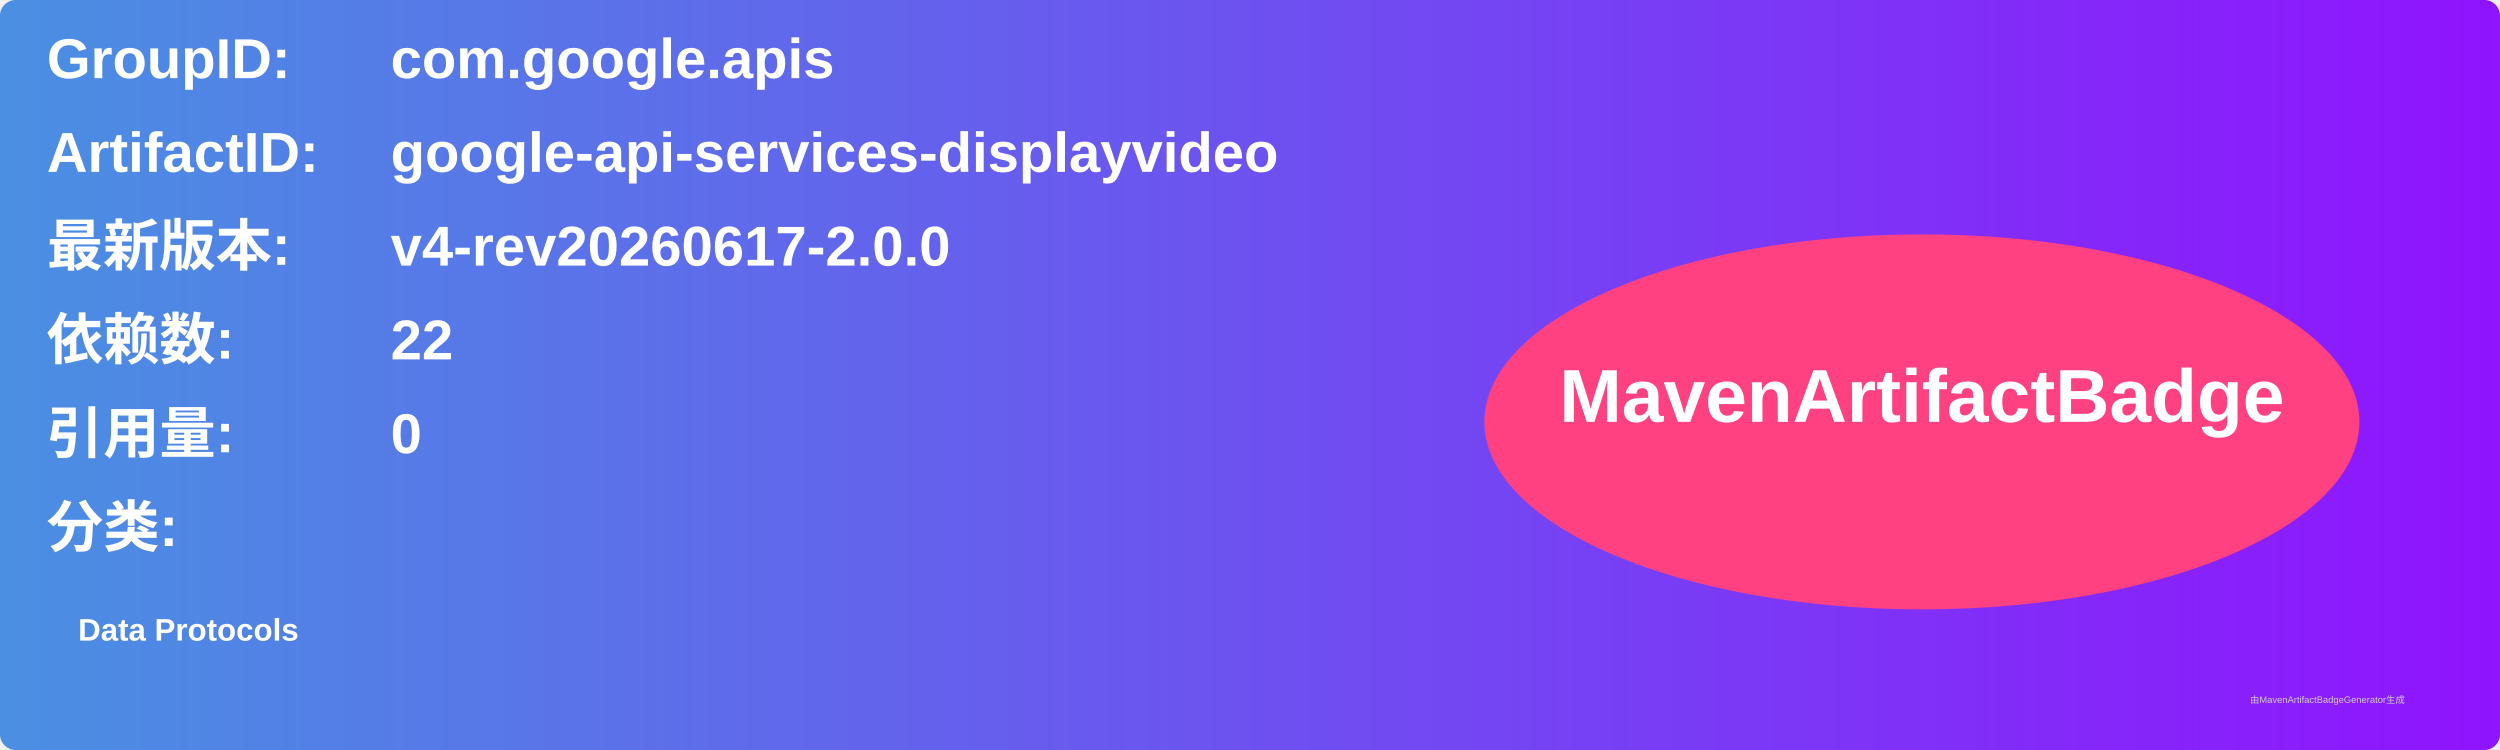
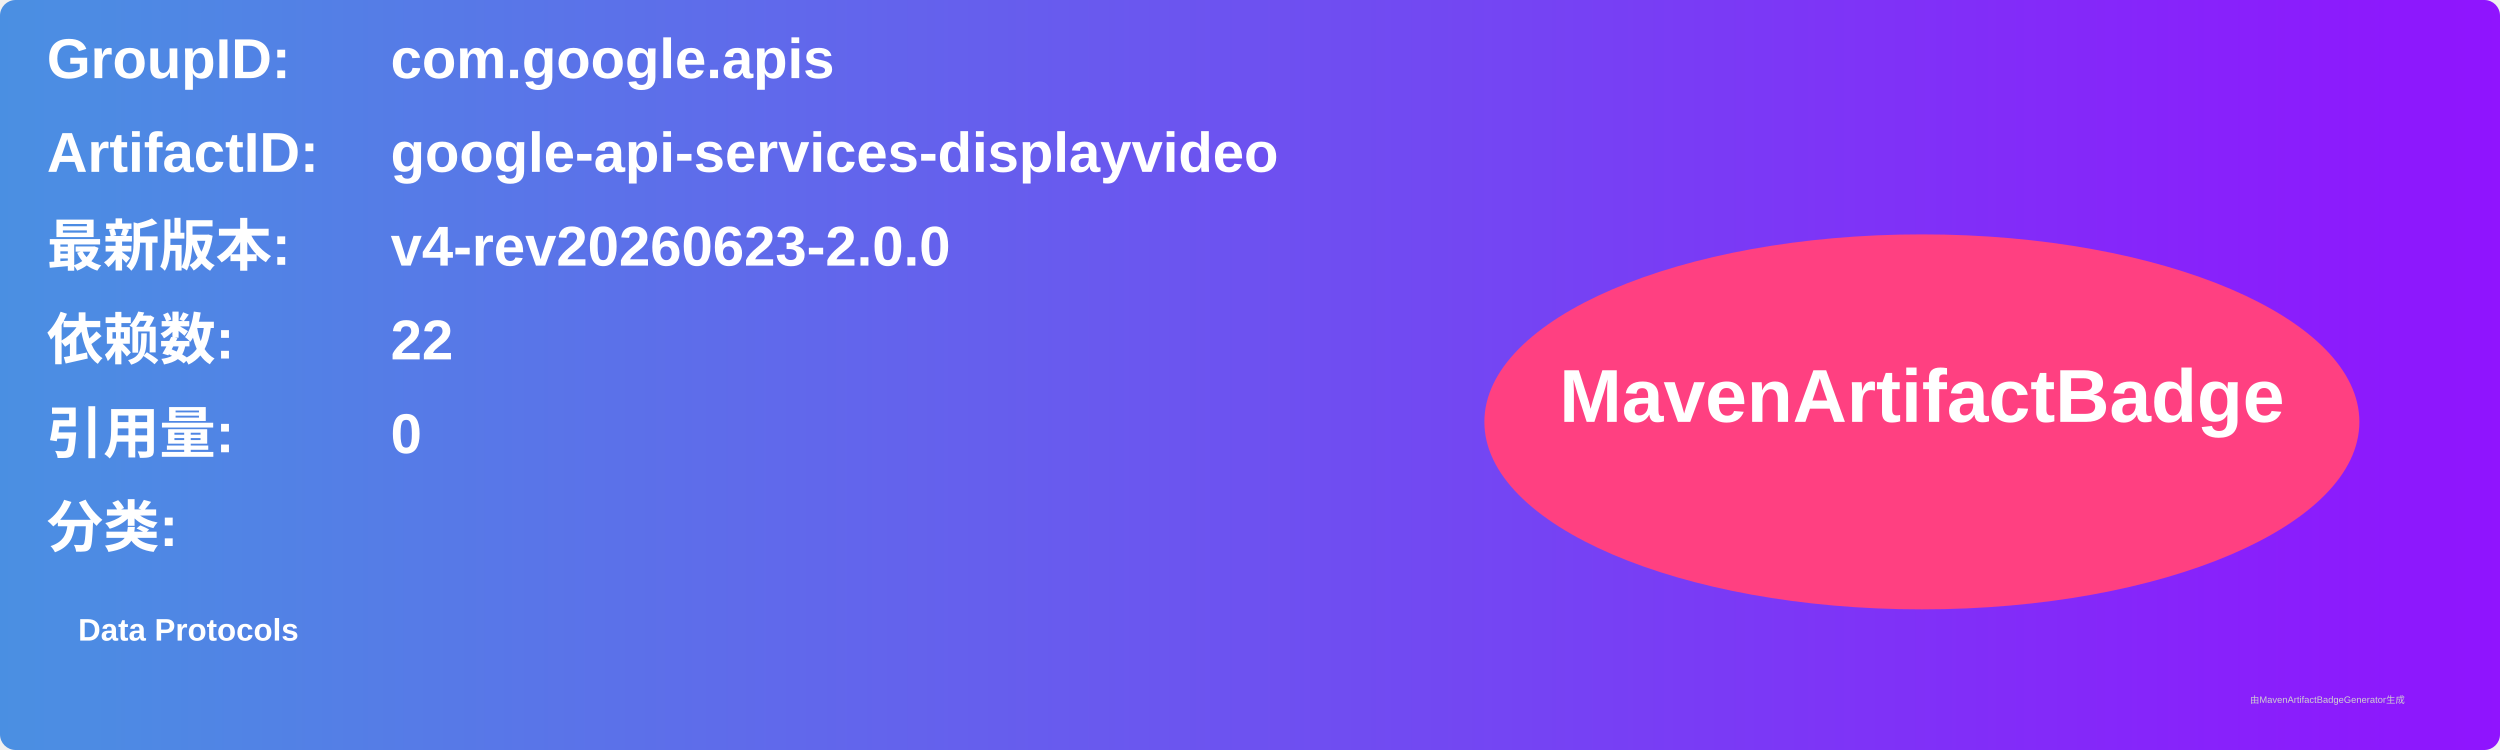
<svg xmlns="http://www.w3.org/2000/svg" width="800" height="240" viewBox="0 0 800 240">
  <linearGradient id="grad" x1="0%" y1="0%" x2="100%" y2="0%">
    <stop offset="0%" stop-color="#4a90e2" />
    <stop offset="100%" stop-color="#9013fe" />
  </linearGradient>
  <rect width="100%" height="100%" rx="5" ry="5" fill="url(#grad)" />
  <g transform="translate(15, 15)">
    <text x="0" y="10" font-family="Arial" font-size="18" fill="white" font-weight="bold" width="260">GroupID:</text>
    <text x="110" y="10" font-family="Arial" font-size="18" fill="white" font-weight="bold" width="460">com.google.apis</text>
    <text x="0" y="40" font-family="Arial" font-size="18" fill="white" font-weight="bold" width="260">ArtifactID:</text>
    <text x="110" y="40" font-family="Arial" font-size="18" fill="white" font-weight="bold" width="460">google-api-services-displayvideo</text>
    <text x="0" y="70" font-family="Arial" font-size="18" fill="white" font-weight="bold">最新版本:</text>
    <text x="110" y="70" font-family="Arial" font-size="18" fill="white" font-weight="bold">
-       <tspan font-weight="bold">v4-rev20260617-2.0.0</tspan>
+       <tspan font-weight="bold">v4-rev20260623-2.0.0</tspan>
    </text>
    <text x="0" y="100" font-family="Arial" font-size="18" fill="white" font-weight="bold">依赖数: </text>
    <text x="110" y="100" font-family="Arial" font-size="18" fill="white">
      <tspan font-weight="bold">22</tspan>
    </text>
    <text x="0" y="130" font-family="Arial" font-size="18" fill="white" font-weight="bold">引用量: </text>
    <text x="110" y="130" font-family="Arial" font-size="18" fill="white">
      <tspan font-weight="bold">0</tspan>
    </text>
    <text x="0" y="160" font-family="Arial" font-size="18" fill="white" font-weight="bold">分类:</text>
    <text x="10" y="190" font-family="Arial" font-size="10" fill="white">
      <tspan font-weight="bold">Data Protocols</tspan>
    </text>
    <ellipse cx="600" cy="120" rx="140" ry="60" fill="#ff4081" />
    <text x="600" y="120" text-anchor="middle" font-family="Arial" font-size="24" fill="white" font-weight="bold">MavenArtifactBadge</text>
  </g>
  <text x="720" y="225" font-family="Arial" font-size="3" fill="#d0d0d0">由MavenArtifactBadgeGenerator生成</text>
</svg>
